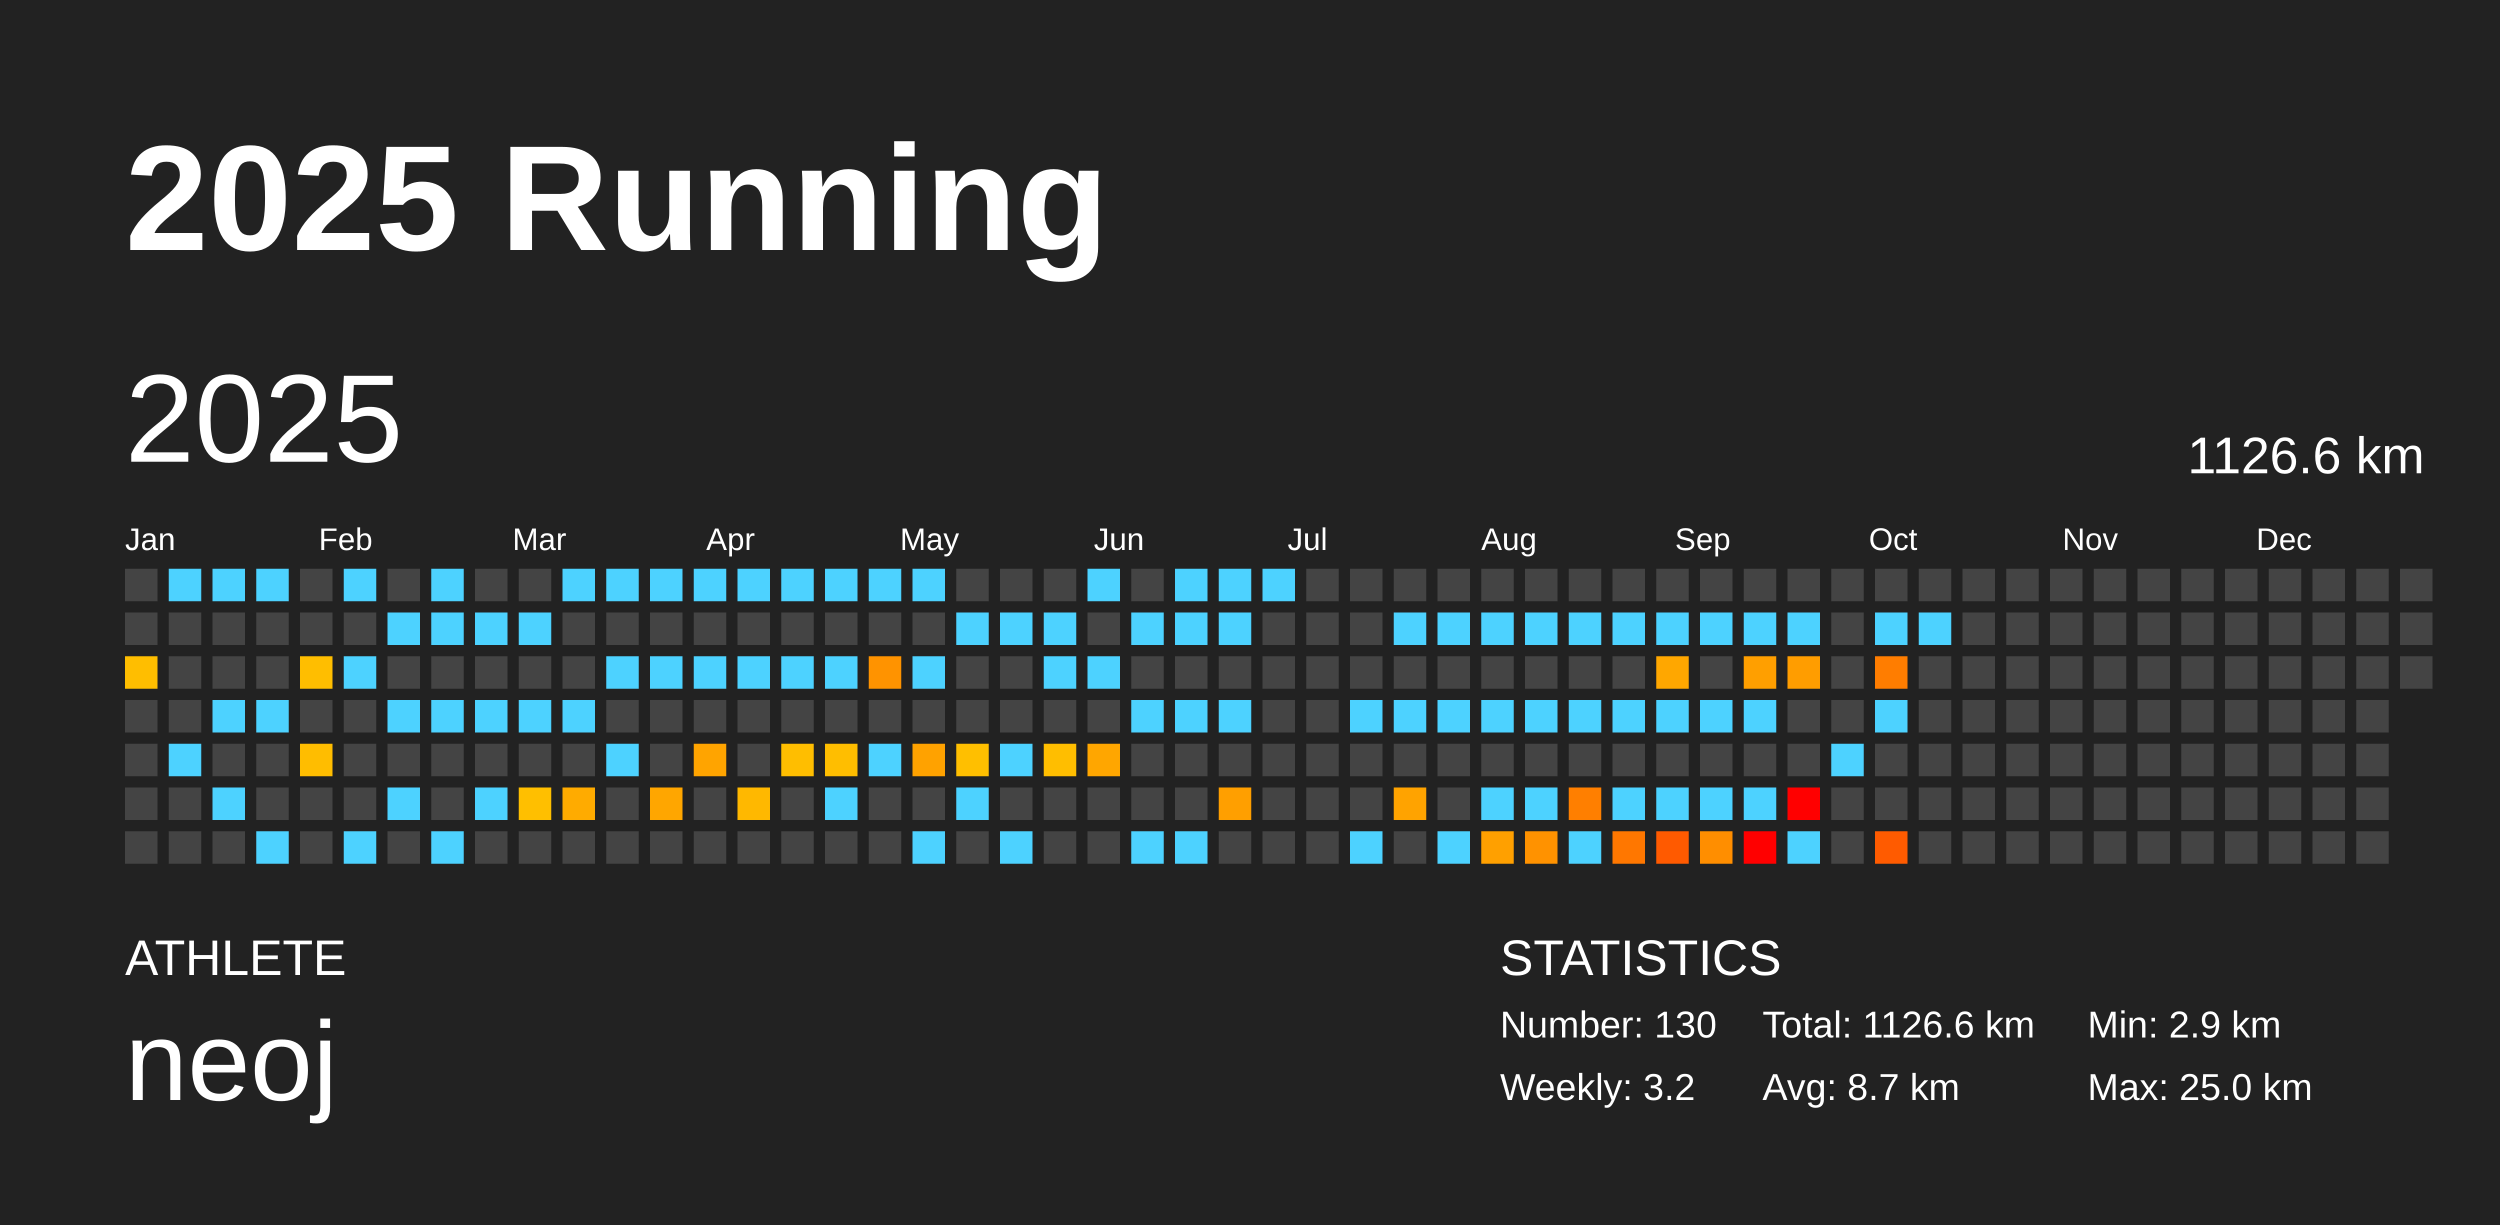
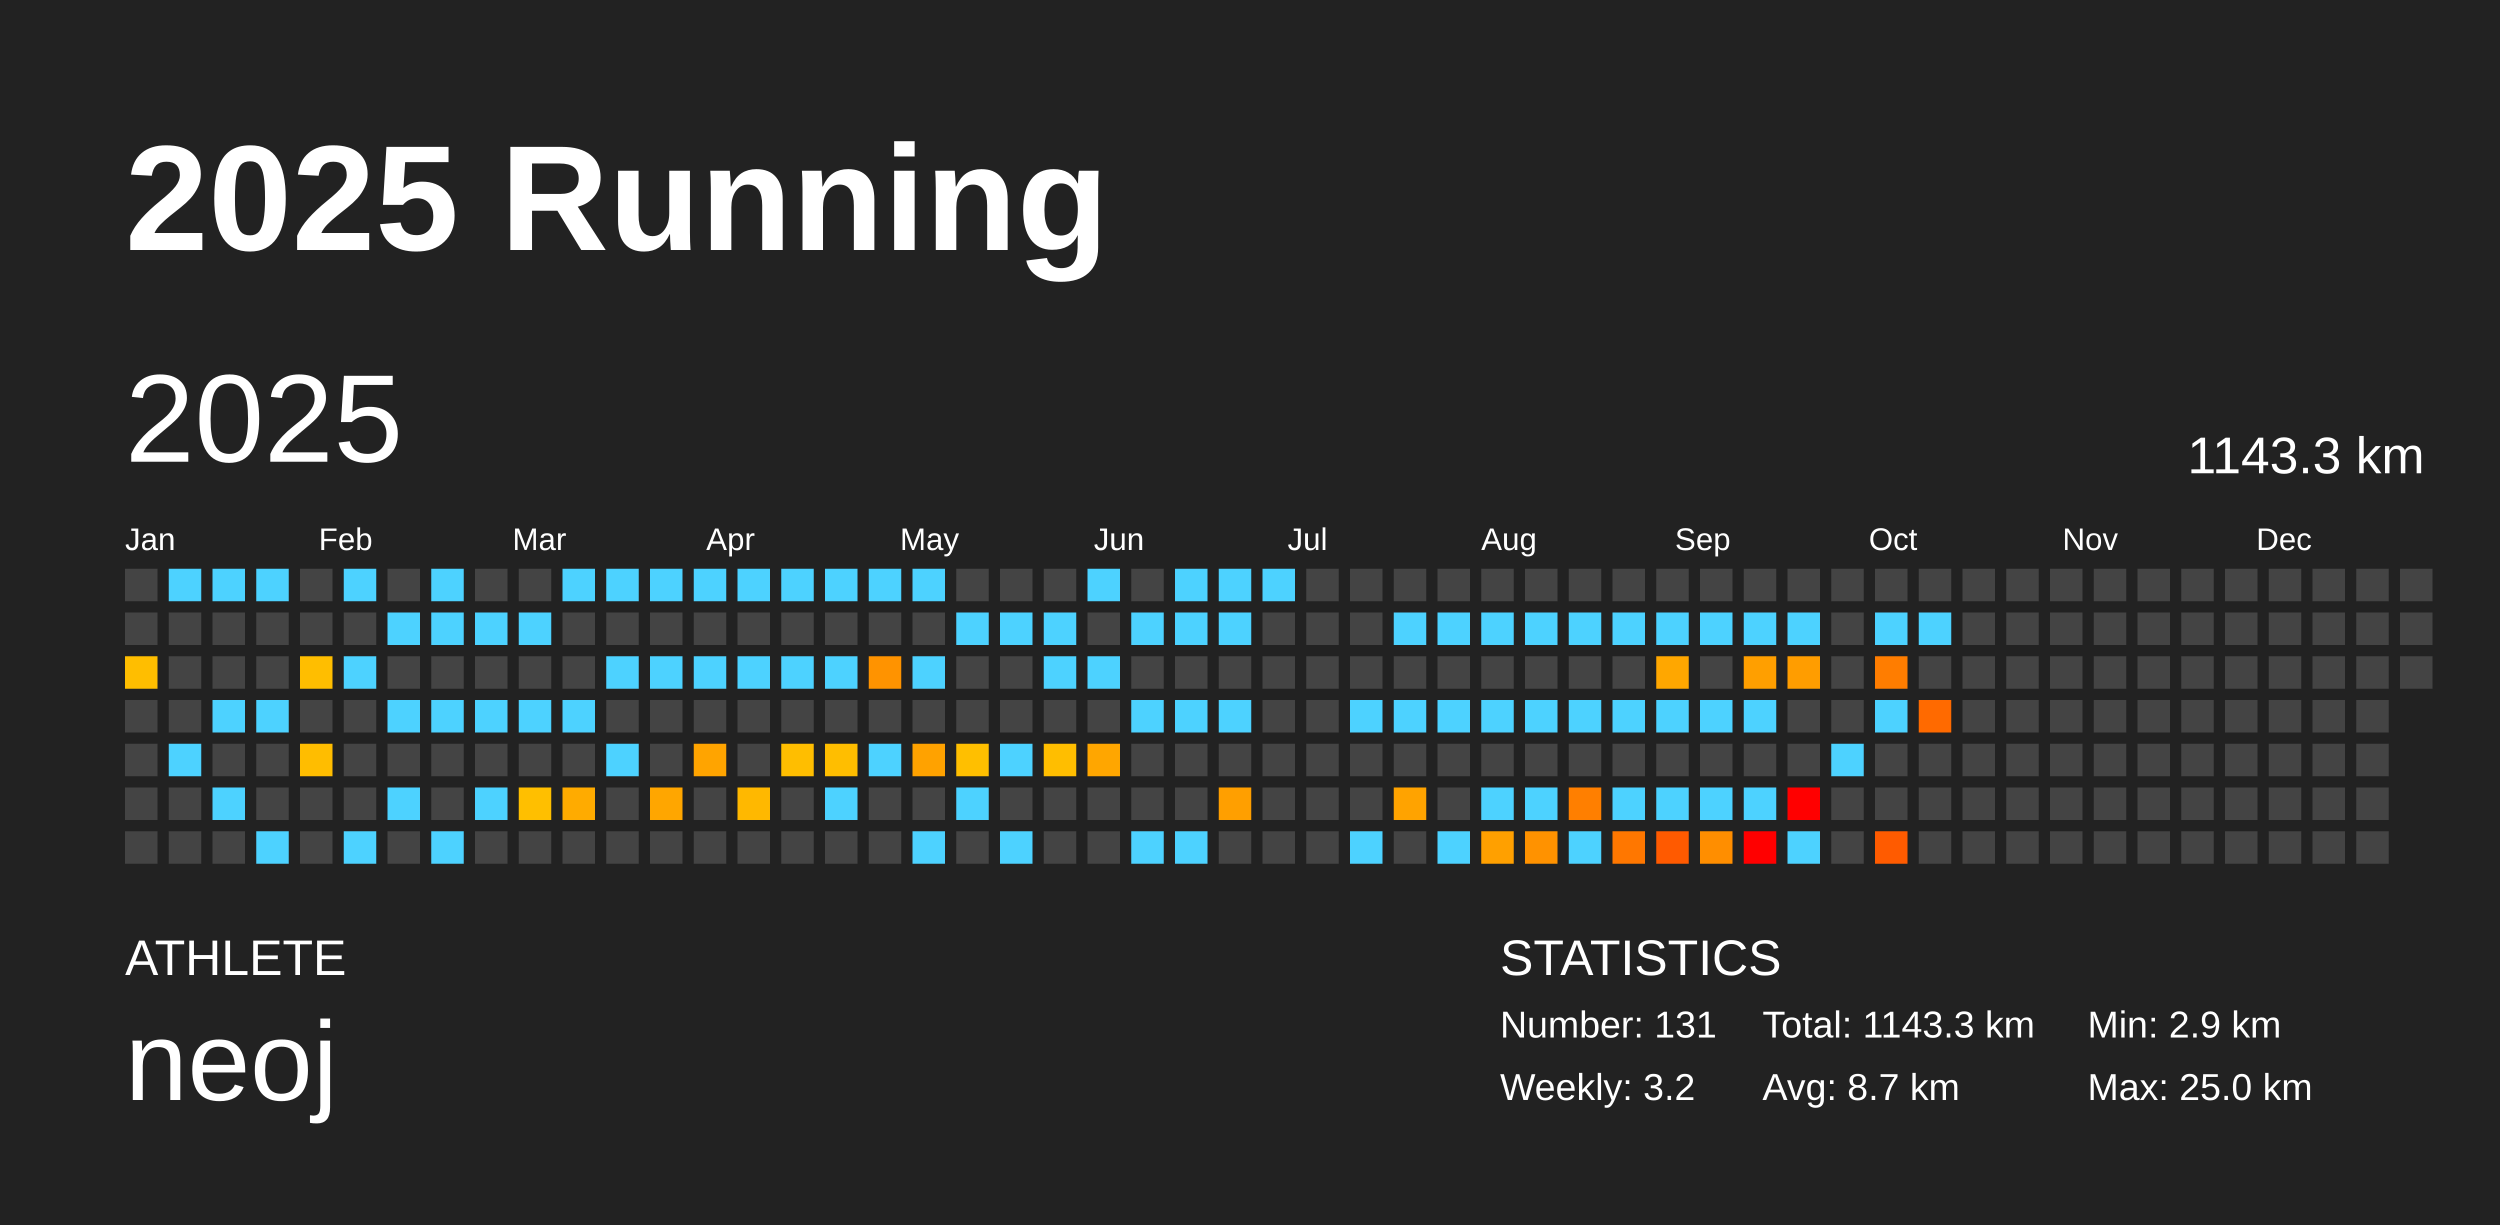
<svg xmlns="http://www.w3.org/2000/svg" baseProfile="full" height="98mm" version="1.1" viewBox="0,0,200,98" width="200mm">
  <defs />
  <rect fill="#222222" height="98" width="200" x="0" y="0" />
  <text fill="#FFFFFF" style="font-size:12px; font-family:Arial; font-weight:bold;" x="10" y="20">2025 Running</text>
  <text fill="#FFFFFF" style="font-size:4px; font-family:Arial" x="10" y="78">ATHLETE</text>
  <text fill="#FFFFFF" style="font-size:9px; font-family:Arial" x="10" y="88">neoj</text>
  <text fill="#FFFFFF" style="font-size:4px; font-family:Arial" x="120" y="78">STATISTICS</text>
-   <text fill="#FFFFFF" style="font-size:3px; font-family:Arial" x="120" y="83">Number: 130</text>
+   <text fill="#FFFFFF" style="font-size:3px; font-family:Arial" x="120" y="83">Number: 131</text>
  <text fill="#FFFFFF" style="font-size:3px; font-family:Arial" x="120" y="88">Weekly: 3.2</text>
-   <text fill="#FFFFFF" style="font-size:3px; font-family:Arial" x="141" y="83">Total: 1126.6 km</text>
+   <text fill="#FFFFFF" style="font-size:3px; font-family:Arial" x="141" y="83">Total: 1143.3 km</text>
  <text fill="#FFFFFF" style="font-size:3px; font-family:Arial" x="141" y="88">Avg: 8.7 km</text>
  <text fill="#FFFFFF" style="font-size:3px; font-family:Arial" x="167" y="83">Min: 2.9 km</text>
  <text fill="#FFFFFF" style="font-size:3px; font-family:Arial" x="167" y="88">Max: 25.0 km</text>
  <text dominant-baseline="hanging" fill="#FFFFFF" style="font-size:10.0px; font-family:Arial;" x="10" y="30">2025</text>
-   <text dominant-baseline="hanging" fill="#FFFFFF" style="font-size:4.125px; font-family:Arial;" x="175" y="35">1126.6 km</text>
+   <text dominant-baseline="hanging" fill="#FFFFFF" style="font-size:4.125px; font-family:Arial;" x="175" y="35">1143.3 km</text>
  <text fill="#FFFFFF" style="font-size:2.5px; font-family:Arial" x="10.0" y="44">Jan</text>
  <text fill="#FFFFFF" style="font-size:2.5px; font-family:Arial" x="25.5" y="44">Feb</text>
  <text fill="#FFFFFF" style="font-size:2.5px; font-family:Arial" x="41.0" y="44">Mar</text>
  <text fill="#FFFFFF" style="font-size:2.5px; font-family:Arial" x="56.5" y="44">Apr</text>
  <text fill="#FFFFFF" style="font-size:2.5px; font-family:Arial" x="72.0" y="44">May</text>
  <text fill="#FFFFFF" style="font-size:2.5px; font-family:Arial" x="87.5" y="44">Jun</text>
  <text fill="#FFFFFF" style="font-size:2.5px; font-family:Arial" x="103.0" y="44">Jul</text>
  <text fill="#FFFFFF" style="font-size:2.5px; font-family:Arial" x="118.5" y="44">Aug</text>
  <text fill="#FFFFFF" style="font-size:2.5px; font-family:Arial" x="134.0" y="44">Sep</text>
  <text fill="#FFFFFF" style="font-size:2.5px; font-family:Arial" x="149.5" y="44">Oct</text>
  <text fill="#FFFFFF" style="font-size:2.5px; font-family:Arial" x="165.0" y="44">Nov</text>
  <text fill="#FFFFFF" style="font-size:2.5px; font-family:Arial" x="180.5" y="44">Dec</text>
  <rect fill="#444444" height="2.6" width="2.6" x="10.0" y="45.5" />
  <rect fill="#444444" height="2.6" width="2.6" x="10.0" y="49.0" />
  <rect fill="#ffbe00" height="2.6" width="2.6" x="10.0" y="52.5" />
  <rect fill="#444444" height="2.6" width="2.6" x="10.0" y="56.0" />
  <rect fill="#444444" height="2.6" width="2.6" x="10.0" y="59.5" />
  <rect fill="#444444" height="2.6" width="2.6" x="10.0" y="63.0" />
  <rect fill="#444444" height="2.6" width="2.6" x="10.0" y="66.5" />
  <rect fill="#4dd2ff" height="2.6" width="2.6" x="13.5" y="45.5" />
  <rect fill="#444444" height="2.6" width="2.6" x="13.5" y="49.0" />
  <rect fill="#444444" height="2.6" width="2.6" x="13.5" y="52.5" />
  <rect fill="#444444" height="2.6" width="2.6" x="13.5" y="56.0" />
  <rect fill="#4dd2ff" height="2.6" width="2.6" x="13.5" y="59.5" />
  <rect fill="#444444" height="2.6" width="2.6" x="13.5" y="63.0" />
  <rect fill="#444444" height="2.6" width="2.6" x="13.5" y="66.5" />
  <rect fill="#4dd2ff" height="2.6" width="2.6" x="17.0" y="45.5" />
  <rect fill="#444444" height="2.6" width="2.6" x="17.0" y="49.0" />
  <rect fill="#444444" height="2.6" width="2.6" x="17.0" y="52.5" />
  <rect fill="#4dd2ff" height="2.6" width="2.6" x="17.0" y="56.0" />
  <rect fill="#444444" height="2.6" width="2.6" x="17.0" y="59.5" />
  <rect fill="#4dd2ff" height="2.6" width="2.6" x="17.0" y="63.0" />
  <rect fill="#444444" height="2.6" width="2.6" x="17.0" y="66.5" />
  <rect fill="#4dd2ff" height="2.6" width="2.6" x="20.5" y="45.5" />
  <rect fill="#444444" height="2.6" width="2.6" x="20.5" y="49.0" />
  <rect fill="#444444" height="2.6" width="2.6" x="20.5" y="52.5" />
  <rect fill="#4dd2ff" height="2.6" width="2.6" x="20.5" y="56.0" />
  <rect fill="#444444" height="2.6" width="2.6" x="20.5" y="59.5" />
  <rect fill="#444444" height="2.6" width="2.6" x="20.5" y="63.0" />
  <rect fill="#4dd2ff" height="2.6" width="2.6" x="20.5" y="66.5" />
  <rect fill="#444444" height="2.6" width="2.6" x="24.0" y="45.5" />
  <rect fill="#444444" height="2.6" width="2.6" x="24.0" y="49.0" />
  <rect fill="#ffbe00" height="2.6" width="2.6" x="24.0" y="52.5" />
  <rect fill="#444444" height="2.6" width="2.6" x="24.0" y="56.0" />
  <rect fill="#ffbd00" height="2.6" width="2.6" x="24.0" y="59.5" />
  <rect fill="#444444" height="2.6" width="2.6" x="24.0" y="63.0" />
  <rect fill="#444444" height="2.6" width="2.6" x="24.0" y="66.5" />
  <rect fill="#4dd2ff" height="2.6" width="2.6" x="27.5" y="45.5" />
  <rect fill="#444444" height="2.6" width="2.6" x="27.5" y="49.0" />
  <rect fill="#4dd2ff" height="2.6" width="2.6" x="27.5" y="52.5" />
  <rect fill="#444444" height="2.6" width="2.6" x="27.5" y="56.0" />
  <rect fill="#444444" height="2.6" width="2.6" x="27.5" y="59.5" />
  <rect fill="#444444" height="2.6" width="2.6" x="27.5" y="63.0" />
  <rect fill="#4dd2ff" height="2.6" width="2.6" x="27.5" y="66.5" />
  <rect fill="#444444" height="2.6" width="2.6" x="31.0" y="45.5" />
  <rect fill="#4dd2ff" height="2.6" width="2.6" x="31.0" y="49.0" />
  <rect fill="#444444" height="2.6" width="2.6" x="31.0" y="52.5" />
  <rect fill="#4dd2ff" height="2.6" width="2.6" x="31.0" y="56.0" />
  <rect fill="#444444" height="2.6" width="2.6" x="31.0" y="59.5" />
  <rect fill="#4dd2ff" height="2.6" width="2.6" x="31.0" y="63.0" />
  <rect fill="#444444" height="2.6" width="2.6" x="31.0" y="66.5" />
  <rect fill="#4dd2ff" height="2.6" width="2.6" x="34.5" y="45.5" />
  <rect fill="#4dd2ff" height="2.6" width="2.6" x="34.5" y="49.0" />
  <rect fill="#444444" height="2.6" width="2.6" x="34.5" y="52.5" />
  <rect fill="#4dd2ff" height="2.6" width="2.6" x="34.5" y="56.0" />
  <rect fill="#444444" height="2.6" width="2.6" x="34.5" y="59.5" />
  <rect fill="#444444" height="2.6" width="2.6" x="34.5" y="63.0" />
  <rect fill="#4dd2ff" height="2.6" width="2.6" x="34.5" y="66.5" />
  <rect fill="#444444" height="2.6" width="2.6" x="38.0" y="45.5" />
  <rect fill="#4dd2ff" height="2.6" width="2.6" x="38.0" y="49.0" />
  <rect fill="#444444" height="2.6" width="2.6" x="38.0" y="52.5" />
  <rect fill="#4dd2ff" height="2.6" width="2.6" x="38.0" y="56.0" />
  <rect fill="#444444" height="2.6" width="2.6" x="38.0" y="59.5" />
  <rect fill="#4dd2ff" height="2.6" width="2.6" x="38.0" y="63.0" />
  <rect fill="#444444" height="2.6" width="2.6" x="38.0" y="66.5" />
  <rect fill="#444444" height="2.6" width="2.6" x="41.5" y="45.5" />
  <rect fill="#4dd2ff" height="2.6" width="2.6" x="41.5" y="49.0" />
  <rect fill="#444444" height="2.6" width="2.6" x="41.5" y="52.5" />
  <rect fill="#4dd2ff" height="2.6" width="2.6" x="41.5" y="56.0" />
  <rect fill="#444444" height="2.6" width="2.6" x="41.5" y="59.5" />
  <rect fill="#ffbf00" height="2.6" width="2.6" x="41.5" y="63.0" />
  <rect fill="#444444" height="2.6" width="2.6" x="41.5" y="66.5" />
  <rect fill="#4dd2ff" height="2.6" width="2.6" x="45.0" y="45.5" />
  <rect fill="#444444" height="2.6" width="2.6" x="45.0" y="49.0" />
  <rect fill="#444444" height="2.6" width="2.6" x="45.0" y="52.5" />
  <rect fill="#4dd2ff" height="2.6" width="2.6" x="45.0" y="56.0" />
  <rect fill="#444444" height="2.6" width="2.6" x="45.0" y="59.5" />
  <rect fill="#ffab00" height="2.6" width="2.6" x="45.0" y="63.0" />
  <rect fill="#444444" height="2.6" width="2.6" x="45.0" y="66.5" />
  <rect fill="#4dd2ff" height="2.6" width="2.6" x="48.5" y="45.5" />
  <rect fill="#444444" height="2.6" width="2.6" x="48.5" y="49.0" />
  <rect fill="#4dd2ff" height="2.6" width="2.6" x="48.5" y="52.5" />
  <rect fill="#444444" height="2.6" width="2.6" x="48.5" y="56.0" />
  <rect fill="#4dd2ff" height="2.6" width="2.6" x="48.5" y="59.5" />
  <rect fill="#444444" height="2.6" width="2.6" x="48.5" y="63.0" />
  <rect fill="#444444" height="2.6" width="2.6" x="48.5" y="66.5" />
  <rect fill="#4dd2ff" height="2.6" width="2.6" x="52.0" y="45.5" />
  <rect fill="#444444" height="2.6" width="2.6" x="52.0" y="49.0" />
  <rect fill="#4dd2ff" height="2.6" width="2.6" x="52.0" y="52.5" />
  <rect fill="#444444" height="2.6" width="2.6" x="52.0" y="56.0" />
  <rect fill="#444444" height="2.6" width="2.6" x="52.0" y="59.5" />
  <rect fill="#ffa600" height="2.6" width="2.6" x="52.0" y="63.0" />
  <rect fill="#444444" height="2.6" width="2.6" x="52.0" y="66.5" />
  <rect fill="#4dd2ff" height="2.6" width="2.6" x="55.5" y="45.5" />
  <rect fill="#444444" height="2.6" width="2.6" x="55.5" y="49.0" />
  <rect fill="#4dd2ff" height="2.6" width="2.6" x="55.5" y="52.5" />
  <rect fill="#444444" height="2.6" width="2.6" x="55.5" y="56.0" />
  <rect fill="#ffa400" height="2.6" width="2.6" x="55.5" y="59.5" />
  <rect fill="#444444" height="2.6" width="2.6" x="55.5" y="63.0" />
  <rect fill="#444444" height="2.6" width="2.6" x="55.5" y="66.5" />
  <rect fill="#4dd2ff" height="2.6" width="2.6" x="59.0" y="45.5" />
  <rect fill="#444444" height="2.6" width="2.6" x="59.0" y="49.0" />
  <rect fill="#4dd2ff" height="2.6" width="2.6" x="59.0" y="52.5" />
  <rect fill="#444444" height="2.6" width="2.6" x="59.0" y="56.0" />
  <rect fill="#444444" height="2.6" width="2.6" x="59.0" y="59.5" />
  <rect fill="#ffb800" height="2.6" width="2.6" x="59.0" y="63.0" />
  <rect fill="#444444" height="2.6" width="2.6" x="59.0" y="66.5" />
  <rect fill="#4dd2ff" height="2.6" width="2.6" x="62.5" y="45.5" />
  <rect fill="#444444" height="2.6" width="2.6" x="62.5" y="49.0" />
  <rect fill="#4dd2ff" height="2.6" width="2.6" x="62.5" y="52.5" />
  <rect fill="#444444" height="2.6" width="2.6" x="62.5" y="56.0" />
  <rect fill="#ffbe00" height="2.6" width="2.6" x="62.5" y="59.5" />
  <rect fill="#444444" height="2.6" width="2.6" x="62.5" y="63.0" />
  <rect fill="#444444" height="2.6" width="2.6" x="62.5" y="66.5" />
  <rect fill="#4dd2ff" height="2.6" width="2.6" x="66.0" y="45.5" />
  <rect fill="#444444" height="2.6" width="2.6" x="66.0" y="49.0" />
  <rect fill="#4dd2ff" height="2.6" width="2.6" x="66.0" y="52.5" />
  <rect fill="#444444" height="2.6" width="2.6" x="66.0" y="56.0" />
  <rect fill="#ffbe00" height="2.6" width="2.6" x="66.0" y="59.5" />
  <rect fill="#4dd2ff" height="2.6" width="2.6" x="66.0" y="63.0" />
  <rect fill="#444444" height="2.6" width="2.6" x="66.0" y="66.5" />
  <rect fill="#4dd2ff" height="2.6" width="2.6" x="69.5" y="45.5" />
  <rect fill="#444444" height="2.6" width="2.6" x="69.5" y="49.0" />
  <rect fill="#ff9300" height="2.6" width="2.6" x="69.5" y="52.5" />
  <rect fill="#444444" height="2.6" width="2.6" x="69.5" y="56.0" />
  <rect fill="#4dd2ff" height="2.6" width="2.6" x="69.5" y="59.5" />
  <rect fill="#444444" height="2.6" width="2.6" x="69.5" y="63.0" />
  <rect fill="#444444" height="2.6" width="2.6" x="69.5" y="66.5" />
  <rect fill="#4dd2ff" height="2.6" width="2.6" x="73.0" y="45.5" />
  <rect fill="#444444" height="2.6" width="2.6" x="73.0" y="49.0" />
  <rect fill="#4dd2ff" height="2.6" width="2.6" x="73.0" y="52.5" />
  <rect fill="#444444" height="2.6" width="2.6" x="73.0" y="56.0" />
  <rect fill="#ffa200" height="2.6" width="2.6" x="73.0" y="59.5" />
  <rect fill="#444444" height="2.6" width="2.6" x="73.0" y="63.0" />
  <rect fill="#4dd2ff" height="2.6" width="2.6" x="73.0" y="66.5" />
  <rect fill="#444444" height="2.6" width="2.6" x="76.5" y="45.5" />
  <rect fill="#4dd2ff" height="2.6" width="2.6" x="76.5" y="49.0" />
  <rect fill="#444444" height="2.6" width="2.6" x="76.5" y="52.5" />
  <rect fill="#444444" height="2.6" width="2.6" x="76.5" y="56.0" />
  <rect fill="#ffbf00" height="2.6" width="2.6" x="76.5" y="59.5" />
  <rect fill="#4dd2ff" height="2.6" width="2.6" x="76.5" y="63.0" />
  <rect fill="#444444" height="2.6" width="2.6" x="76.5" y="66.5" />
  <rect fill="#444444" height="2.6" width="2.6" x="80.0" y="45.5" />
  <rect fill="#4dd2ff" height="2.6" width="2.6" x="80.0" y="49.0" />
  <rect fill="#444444" height="2.6" width="2.6" x="80.0" y="52.5" />
  <rect fill="#444444" height="2.6" width="2.6" x="80.0" y="56.0" />
  <rect fill="#4dd2ff" height="2.6" width="2.6" x="80.0" y="59.5" />
  <rect fill="#444444" height="2.6" width="2.6" x="80.0" y="63.0" />
  <rect fill="#4dd2ff" height="2.6" width="2.6" x="80.0" y="66.5" />
  <rect fill="#444444" height="2.6" width="2.6" x="83.5" y="45.5" />
  <rect fill="#4dd2ff" height="2.6" width="2.6" x="83.5" y="49.0" />
  <rect fill="#4dd2ff" height="2.6" width="2.6" x="83.5" y="52.5" />
  <rect fill="#444444" height="2.6" width="2.6" x="83.5" y="56.0" />
  <rect fill="#ffbe00" height="2.6" width="2.6" x="83.5" y="59.5" />
  <rect fill="#444444" height="2.6" width="2.6" x="83.5" y="63.0" />
  <rect fill="#444444" height="2.6" width="2.6" x="83.5" y="66.5" />
  <rect fill="#4dd2ff" height="2.6" width="2.6" x="87.0" y="45.5" />
  <rect fill="#444444" height="2.6" width="2.6" x="87.0" y="49.0" />
  <rect fill="#4dd2ff" height="2.6" width="2.6" x="87.0" y="52.5" />
  <rect fill="#444444" height="2.6" width="2.6" x="87.0" y="56.0" />
  <rect fill="#ffa600" height="2.6" width="2.6" x="87.0" y="59.5" />
  <rect fill="#444444" height="2.6" width="2.6" x="87.0" y="63.0" />
  <rect fill="#444444" height="2.6" width="2.6" x="87.0" y="66.5" />
  <rect fill="#444444" height="2.6" width="2.6" x="90.5" y="45.5" />
  <rect fill="#4dd2ff" height="2.6" width="2.6" x="90.5" y="49.0" />
  <rect fill="#444444" height="2.6" width="2.6" x="90.5" y="52.5" />
  <rect fill="#4dd2ff" height="2.6" width="2.6" x="90.5" y="56.0" />
  <rect fill="#444444" height="2.6" width="2.6" x="90.5" y="59.5" />
  <rect fill="#444444" height="2.6" width="2.6" x="90.5" y="63.0" />
  <rect fill="#4dd2ff" height="2.6" width="2.6" x="90.5" y="66.5" />
  <rect fill="#4dd2ff" height="2.6" width="2.6" x="94.0" y="45.5" />
  <rect fill="#4dd2ff" height="2.6" width="2.6" x="94.0" y="49.0" />
  <rect fill="#444444" height="2.6" width="2.6" x="94.0" y="52.5" />
  <rect fill="#4dd2ff" height="2.6" width="2.6" x="94.0" y="56.0" />
  <rect fill="#444444" height="2.6" width="2.6" x="94.0" y="59.5" />
  <rect fill="#444444" height="2.6" width="2.6" x="94.0" y="63.0" />
  <rect fill="#4dd2ff" height="2.6" width="2.6" x="94.0" y="66.5" />
  <rect fill="#4dd2ff" height="2.6" width="2.6" x="97.5" y="45.5" />
  <rect fill="#4dd2ff" height="2.6" width="2.6" x="97.5" y="49.0" />
  <rect fill="#444444" height="2.6" width="2.6" x="97.5" y="52.5" />
  <rect fill="#4dd2ff" height="2.6" width="2.6" x="97.5" y="56.0" />
  <rect fill="#444444" height="2.6" width="2.6" x="97.5" y="59.5" />
  <rect fill="#ff9f00" height="2.6" width="2.6" x="97.5" y="63.0" />
  <rect fill="#444444" height="2.6" width="2.6" x="97.5" y="66.5" />
  <rect fill="#4dd2ff" height="2.6" width="2.6" x="101.0" y="45.5" />
  <rect fill="#444444" height="2.6" width="2.6" x="101.0" y="49.0" />
  <rect fill="#444444" height="2.6" width="2.6" x="101.0" y="52.5" />
  <rect fill="#444444" height="2.6" width="2.6" x="101.0" y="56.0" />
  <rect fill="#444444" height="2.6" width="2.6" x="101.0" y="59.5" />
  <rect fill="#444444" height="2.6" width="2.6" x="101.0" y="63.0" />
  <rect fill="#444444" height="2.6" width="2.6" x="101.0" y="66.5" />
  <rect fill="#444444" height="2.6" width="2.6" x="104.5" y="45.5" />
  <rect fill="#444444" height="2.6" width="2.6" x="104.5" y="49.0" />
  <rect fill="#444444" height="2.6" width="2.6" x="104.5" y="52.5" />
  <rect fill="#444444" height="2.6" width="2.6" x="104.5" y="56.0" />
  <rect fill="#444444" height="2.6" width="2.6" x="104.5" y="59.5" />
  <rect fill="#444444" height="2.6" width="2.6" x="104.5" y="63.0" />
  <rect fill="#444444" height="2.6" width="2.6" x="104.5" y="66.5" />
  <rect fill="#444444" height="2.6" width="2.6" x="108.0" y="45.5" />
  <rect fill="#444444" height="2.6" width="2.6" x="108.0" y="49.0" />
  <rect fill="#444444" height="2.6" width="2.6" x="108.0" y="52.5" />
  <rect fill="#4dd2ff" height="2.6" width="2.6" x="108.0" y="56.0" />
  <rect fill="#444444" height="2.6" width="2.6" x="108.0" y="59.5" />
  <rect fill="#444444" height="2.6" width="2.6" x="108.0" y="63.0" />
  <rect fill="#4dd2ff" height="2.6" width="2.6" x="108.0" y="66.5" />
  <rect fill="#444444" height="2.6" width="2.6" x="111.5" y="45.5" />
  <rect fill="#4dd2ff" height="2.6" width="2.6" x="111.5" y="49.0" />
  <rect fill="#444444" height="2.6" width="2.6" x="111.5" y="52.5" />
  <rect fill="#4dd2ff" height="2.6" width="2.6" x="111.5" y="56.0" />
  <rect fill="#444444" height="2.6" width="2.6" x="111.5" y="59.5" />
  <rect fill="#ffa300" height="2.6" width="2.6" x="111.5" y="63.0" />
  <rect fill="#444444" height="2.6" width="2.6" x="111.5" y="66.5" />
  <rect fill="#444444" height="2.6" width="2.6" x="115.0" y="45.5" />
  <rect fill="#4dd2ff" height="2.6" width="2.6" x="115.0" y="49.0" />
  <rect fill="#444444" height="2.6" width="2.6" x="115.0" y="52.5" />
  <rect fill="#4dd2ff" height="2.6" width="2.6" x="115.0" y="56.0" />
  <rect fill="#444444" height="2.6" width="2.6" x="115.0" y="59.5" />
  <rect fill="#444444" height="2.6" width="2.6" x="115.0" y="63.0" />
  <rect fill="#4dd2ff" height="2.6" width="2.6" x="115.0" y="66.5" />
  <rect fill="#444444" height="2.6" width="2.6" x="118.5" y="45.5" />
  <rect fill="#4dd2ff" height="2.6" width="2.6" x="118.5" y="49.0" />
  <rect fill="#444444" height="2.6" width="2.6" x="118.5" y="52.5" />
  <rect fill="#4dd2ff" height="2.6" width="2.6" x="118.5" y="56.0" />
  <rect fill="#444444" height="2.6" width="2.6" x="118.5" y="59.5" />
  <rect fill="#4dd2ff" height="2.6" width="2.6" x="118.5" y="63.0" />
  <rect fill="#ffa000" height="2.6" width="2.6" x="118.5" y="66.5" />
  <rect fill="#444444" height="2.6" width="2.6" x="122.0" y="45.5" />
  <rect fill="#4dd2ff" height="2.6" width="2.6" x="122.0" y="49.0" />
  <rect fill="#444444" height="2.6" width="2.6" x="122.0" y="52.5" />
  <rect fill="#4dd2ff" height="2.6" width="2.6" x="122.0" y="56.0" />
  <rect fill="#444444" height="2.6" width="2.6" x="122.0" y="59.5" />
  <rect fill="#4dd2ff" height="2.6" width="2.6" x="122.0" y="63.0" />
  <rect fill="#ff9200" height="2.6" width="2.6" x="122.0" y="66.5" />
  <rect fill="#444444" height="2.6" width="2.6" x="125.5" y="45.5" />
  <rect fill="#4dd2ff" height="2.6" width="2.6" x="125.5" y="49.0" />
  <rect fill="#444444" height="2.6" width="2.6" x="125.5" y="52.5" />
  <rect fill="#4dd2ff" height="2.6" width="2.6" x="125.5" y="56.0" />
  <rect fill="#444444" height="2.6" width="2.6" x="125.5" y="59.5" />
  <rect fill="#ff7f00" height="2.6" width="2.6" x="125.5" y="63.0" />
  <rect fill="#4dd2ff" height="2.6" width="2.6" x="125.5" y="66.5" />
  <rect fill="#444444" height="2.6" width="2.6" x="129.0" y="45.5" />
  <rect fill="#4dd2ff" height="2.6" width="2.6" x="129.0" y="49.0" />
  <rect fill="#444444" height="2.6" width="2.6" x="129.0" y="52.5" />
  <rect fill="#4dd2ff" height="2.6" width="2.6" x="129.0" y="56.0" />
  <rect fill="#444444" height="2.6" width="2.6" x="129.0" y="59.5" />
  <rect fill="#4dd2ff" height="2.6" width="2.6" x="129.0" y="63.0" />
  <rect fill="#ff7700" height="2.6" width="2.6" x="129.0" y="66.5" />
  <rect fill="#444444" height="2.6" width="2.6" x="132.5" y="45.5" />
  <rect fill="#4dd2ff" height="2.6" width="2.6" x="132.5" y="49.0" />
  <rect fill="#ffa700" height="2.6" width="2.6" x="132.5" y="52.5" />
  <rect fill="#4dd2ff" height="2.6" width="2.6" x="132.5" y="56.0" />
  <rect fill="#444444" height="2.6" width="2.6" x="132.5" y="59.5" />
  <rect fill="#4dd2ff" height="2.6" width="2.6" x="132.5" y="63.0" />
  <rect fill="#ff5a00" height="2.6" width="2.6" x="132.5" y="66.5" />
  <rect fill="#444444" height="2.6" width="2.6" x="136.0" y="45.5" />
  <rect fill="#4dd2ff" height="2.6" width="2.6" x="136.0" y="49.0" />
  <rect fill="#444444" height="2.6" width="2.6" x="136.0" y="52.5" />
  <rect fill="#4dd2ff" height="2.6" width="2.6" x="136.0" y="56.0" />
  <rect fill="#444444" height="2.6" width="2.6" x="136.0" y="59.5" />
  <rect fill="#4dd2ff" height="2.6" width="2.6" x="136.0" y="63.0" />
  <rect fill="#ff8e00" height="2.6" width="2.6" x="136.0" y="66.5" />
  <rect fill="#444444" height="2.6" width="2.6" x="139.5" y="45.5" />
  <rect fill="#4dd2ff" height="2.6" width="2.6" x="139.5" y="49.0" />
  <rect fill="#ff9f00" height="2.6" width="2.6" x="139.5" y="52.5" />
  <rect fill="#4dd2ff" height="2.6" width="2.6" x="139.5" y="56.0" />
  <rect fill="#444444" height="2.6" width="2.6" x="139.5" y="59.5" />
  <rect fill="#4dd2ff" height="2.6" width="2.6" x="139.5" y="63.0" />
  <rect fill="red" height="2.6" width="2.6" x="139.5" y="66.5" />
  <rect fill="#444444" height="2.6" width="2.6" x="143.0" y="45.5" />
  <rect fill="#4dd2ff" height="2.6" width="2.6" x="143.0" y="49.0" />
  <rect fill="#ff9d00" height="2.6" width="2.6" x="143.0" y="52.5" />
  <rect fill="#444444" height="2.6" width="2.6" x="143.0" y="56.0" />
  <rect fill="#444444" height="2.6" width="2.6" x="143.0" y="59.5" />
  <rect fill="red" height="2.6" width="2.6" x="143.0" y="63.0" />
  <rect fill="#4dd2ff" height="2.6" width="2.6" x="143.0" y="66.5" />
  <rect fill="#444444" height="2.6" width="2.6" x="146.5" y="45.5" />
  <rect fill="#444444" height="2.6" width="2.6" x="146.5" y="49.0" />
  <rect fill="#444444" height="2.6" width="2.6" x="146.5" y="52.5" />
  <rect fill="#444444" height="2.6" width="2.6" x="146.5" y="56.0" />
  <rect fill="#4dd2ff" height="2.6" width="2.6" x="146.5" y="59.5" />
  <rect fill="#444444" height="2.6" width="2.6" x="146.5" y="63.0" />
  <rect fill="#444444" height="2.6" width="2.6" x="146.5" y="66.5" />
  <rect fill="#444444" height="2.6" width="2.6" x="150.0" y="45.5" />
  <rect fill="#4dd2ff" height="2.6" width="2.6" x="150.0" y="49.0" />
  <rect fill="#ff7d00" height="2.6" width="2.6" x="150.0" y="52.5" />
  <rect fill="#4dd2ff" height="2.6" width="2.6" x="150.0" y="56.0" />
  <rect fill="#444444" height="2.6" width="2.6" x="150.0" y="59.5" />
  <rect fill="#444444" height="2.6" width="2.6" x="150.0" y="63.0" />
  <rect fill="#ff5b00" height="2.6" width="2.6" x="150.0" y="66.5" />
  <rect fill="#444444" height="2.6" width="2.6" x="153.5" y="45.5" />
  <rect fill="#4dd2ff" height="2.6" width="2.6" x="153.5" y="49.0" />
  <rect fill="#444444" height="2.6" width="2.6" x="153.5" y="52.5" />
-   <rect fill="#444444" height="2.6" width="2.6" x="153.5" y="56.0" />
+   <rect fill="#ff6a00" height="2.6" width="2.6" x="153.5" y="56.0" />
  <rect fill="#444444" height="2.6" width="2.6" x="153.5" y="59.5" />
  <rect fill="#444444" height="2.6" width="2.6" x="153.5" y="63.0" />
  <rect fill="#444444" height="2.6" width="2.6" x="153.5" y="66.5" />
  <rect fill="#444444" height="2.6" width="2.6" x="157.0" y="45.5" />
  <rect fill="#444444" height="2.6" width="2.6" x="157.0" y="49.0" />
  <rect fill="#444444" height="2.6" width="2.6" x="157.0" y="52.5" />
  <rect fill="#444444" height="2.6" width="2.6" x="157.0" y="56.0" />
  <rect fill="#444444" height="2.6" width="2.6" x="157.0" y="59.5" />
  <rect fill="#444444" height="2.6" width="2.6" x="157.0" y="63.0" />
  <rect fill="#444444" height="2.6" width="2.6" x="157.0" y="66.5" />
  <rect fill="#444444" height="2.6" width="2.6" x="160.5" y="45.5" />
  <rect fill="#444444" height="2.6" width="2.6" x="160.5" y="49.0" />
  <rect fill="#444444" height="2.6" width="2.6" x="160.5" y="52.5" />
  <rect fill="#444444" height="2.6" width="2.6" x="160.5" y="56.0" />
  <rect fill="#444444" height="2.6" width="2.6" x="160.5" y="59.5" />
  <rect fill="#444444" height="2.6" width="2.6" x="160.5" y="63.0" />
  <rect fill="#444444" height="2.6" width="2.6" x="160.5" y="66.5" />
  <rect fill="#444444" height="2.6" width="2.6" x="164.0" y="45.5" />
  <rect fill="#444444" height="2.6" width="2.6" x="164.0" y="49.0" />
  <rect fill="#444444" height="2.6" width="2.6" x="164.0" y="52.5" />
  <rect fill="#444444" height="2.6" width="2.6" x="164.0" y="56.0" />
  <rect fill="#444444" height="2.6" width="2.6" x="164.0" y="59.5" />
  <rect fill="#444444" height="2.6" width="2.6" x="164.0" y="63.0" />
  <rect fill="#444444" height="2.6" width="2.6" x="164.0" y="66.5" />
  <rect fill="#444444" height="2.6" width="2.6" x="167.5" y="45.5" />
  <rect fill="#444444" height="2.6" width="2.6" x="167.5" y="49.0" />
  <rect fill="#444444" height="2.6" width="2.6" x="167.5" y="52.5" />
  <rect fill="#444444" height="2.6" width="2.6" x="167.5" y="56.0" />
  <rect fill="#444444" height="2.6" width="2.6" x="167.5" y="59.5" />
  <rect fill="#444444" height="2.6" width="2.6" x="167.5" y="63.0" />
  <rect fill="#444444" height="2.6" width="2.6" x="167.5" y="66.5" />
  <rect fill="#444444" height="2.6" width="2.6" x="171.0" y="45.5" />
  <rect fill="#444444" height="2.6" width="2.6" x="171.0" y="49.0" />
  <rect fill="#444444" height="2.6" width="2.6" x="171.0" y="52.5" />
  <rect fill="#444444" height="2.6" width="2.6" x="171.0" y="56.0" />
  <rect fill="#444444" height="2.6" width="2.6" x="171.0" y="59.5" />
  <rect fill="#444444" height="2.6" width="2.6" x="171.0" y="63.0" />
  <rect fill="#444444" height="2.6" width="2.6" x="171.0" y="66.5" />
  <rect fill="#444444" height="2.6" width="2.6" x="174.5" y="45.5" />
  <rect fill="#444444" height="2.6" width="2.6" x="174.5" y="49.0" />
  <rect fill="#444444" height="2.6" width="2.6" x="174.5" y="52.5" />
  <rect fill="#444444" height="2.6" width="2.6" x="174.5" y="56.0" />
  <rect fill="#444444" height="2.6" width="2.6" x="174.5" y="59.5" />
  <rect fill="#444444" height="2.6" width="2.6" x="174.5" y="63.0" />
  <rect fill="#444444" height="2.6" width="2.6" x="174.5" y="66.5" />
  <rect fill="#444444" height="2.6" width="2.6" x="178.0" y="45.5" />
  <rect fill="#444444" height="2.6" width="2.6" x="178.0" y="49.0" />
  <rect fill="#444444" height="2.6" width="2.6" x="178.0" y="52.5" />
  <rect fill="#444444" height="2.6" width="2.6" x="178.0" y="56.0" />
  <rect fill="#444444" height="2.6" width="2.6" x="178.0" y="59.5" />
  <rect fill="#444444" height="2.6" width="2.6" x="178.0" y="63.0" />
  <rect fill="#444444" height="2.6" width="2.6" x="178.0" y="66.5" />
  <rect fill="#444444" height="2.6" width="2.6" x="181.5" y="45.5" />
  <rect fill="#444444" height="2.6" width="2.6" x="181.5" y="49.0" />
  <rect fill="#444444" height="2.6" width="2.6" x="181.5" y="52.5" />
  <rect fill="#444444" height="2.6" width="2.6" x="181.5" y="56.0" />
  <rect fill="#444444" height="2.6" width="2.6" x="181.5" y="59.5" />
  <rect fill="#444444" height="2.6" width="2.6" x="181.5" y="63.0" />
  <rect fill="#444444" height="2.6" width="2.6" x="181.5" y="66.5" />
  <rect fill="#444444" height="2.6" width="2.6" x="185.0" y="45.5" />
  <rect fill="#444444" height="2.6" width="2.6" x="185.0" y="49.0" />
  <rect fill="#444444" height="2.6" width="2.6" x="185.0" y="52.5" />
  <rect fill="#444444" height="2.6" width="2.6" x="185.0" y="56.0" />
  <rect fill="#444444" height="2.6" width="2.6" x="185.0" y="59.5" />
  <rect fill="#444444" height="2.6" width="2.6" x="185.0" y="63.0" />
  <rect fill="#444444" height="2.6" width="2.6" x="185.0" y="66.5" />
  <rect fill="#444444" height="2.6" width="2.6" x="188.5" y="45.5" />
  <rect fill="#444444" height="2.6" width="2.6" x="188.5" y="49.0" />
  <rect fill="#444444" height="2.6" width="2.6" x="188.5" y="52.5" />
  <rect fill="#444444" height="2.6" width="2.6" x="188.5" y="56.0" />
  <rect fill="#444444" height="2.6" width="2.6" x="188.5" y="59.5" />
  <rect fill="#444444" height="2.6" width="2.6" x="188.5" y="63.0" />
  <rect fill="#444444" height="2.6" width="2.6" x="188.5" y="66.5" />
  <rect fill="#444444" height="2.6" width="2.6" x="192.0" y="45.5" />
  <rect fill="#444444" height="2.6" width="2.6" x="192.0" y="49.0" />
  <rect fill="#444444" height="2.6" width="2.6" x="192.0" y="52.5" />
</svg>
